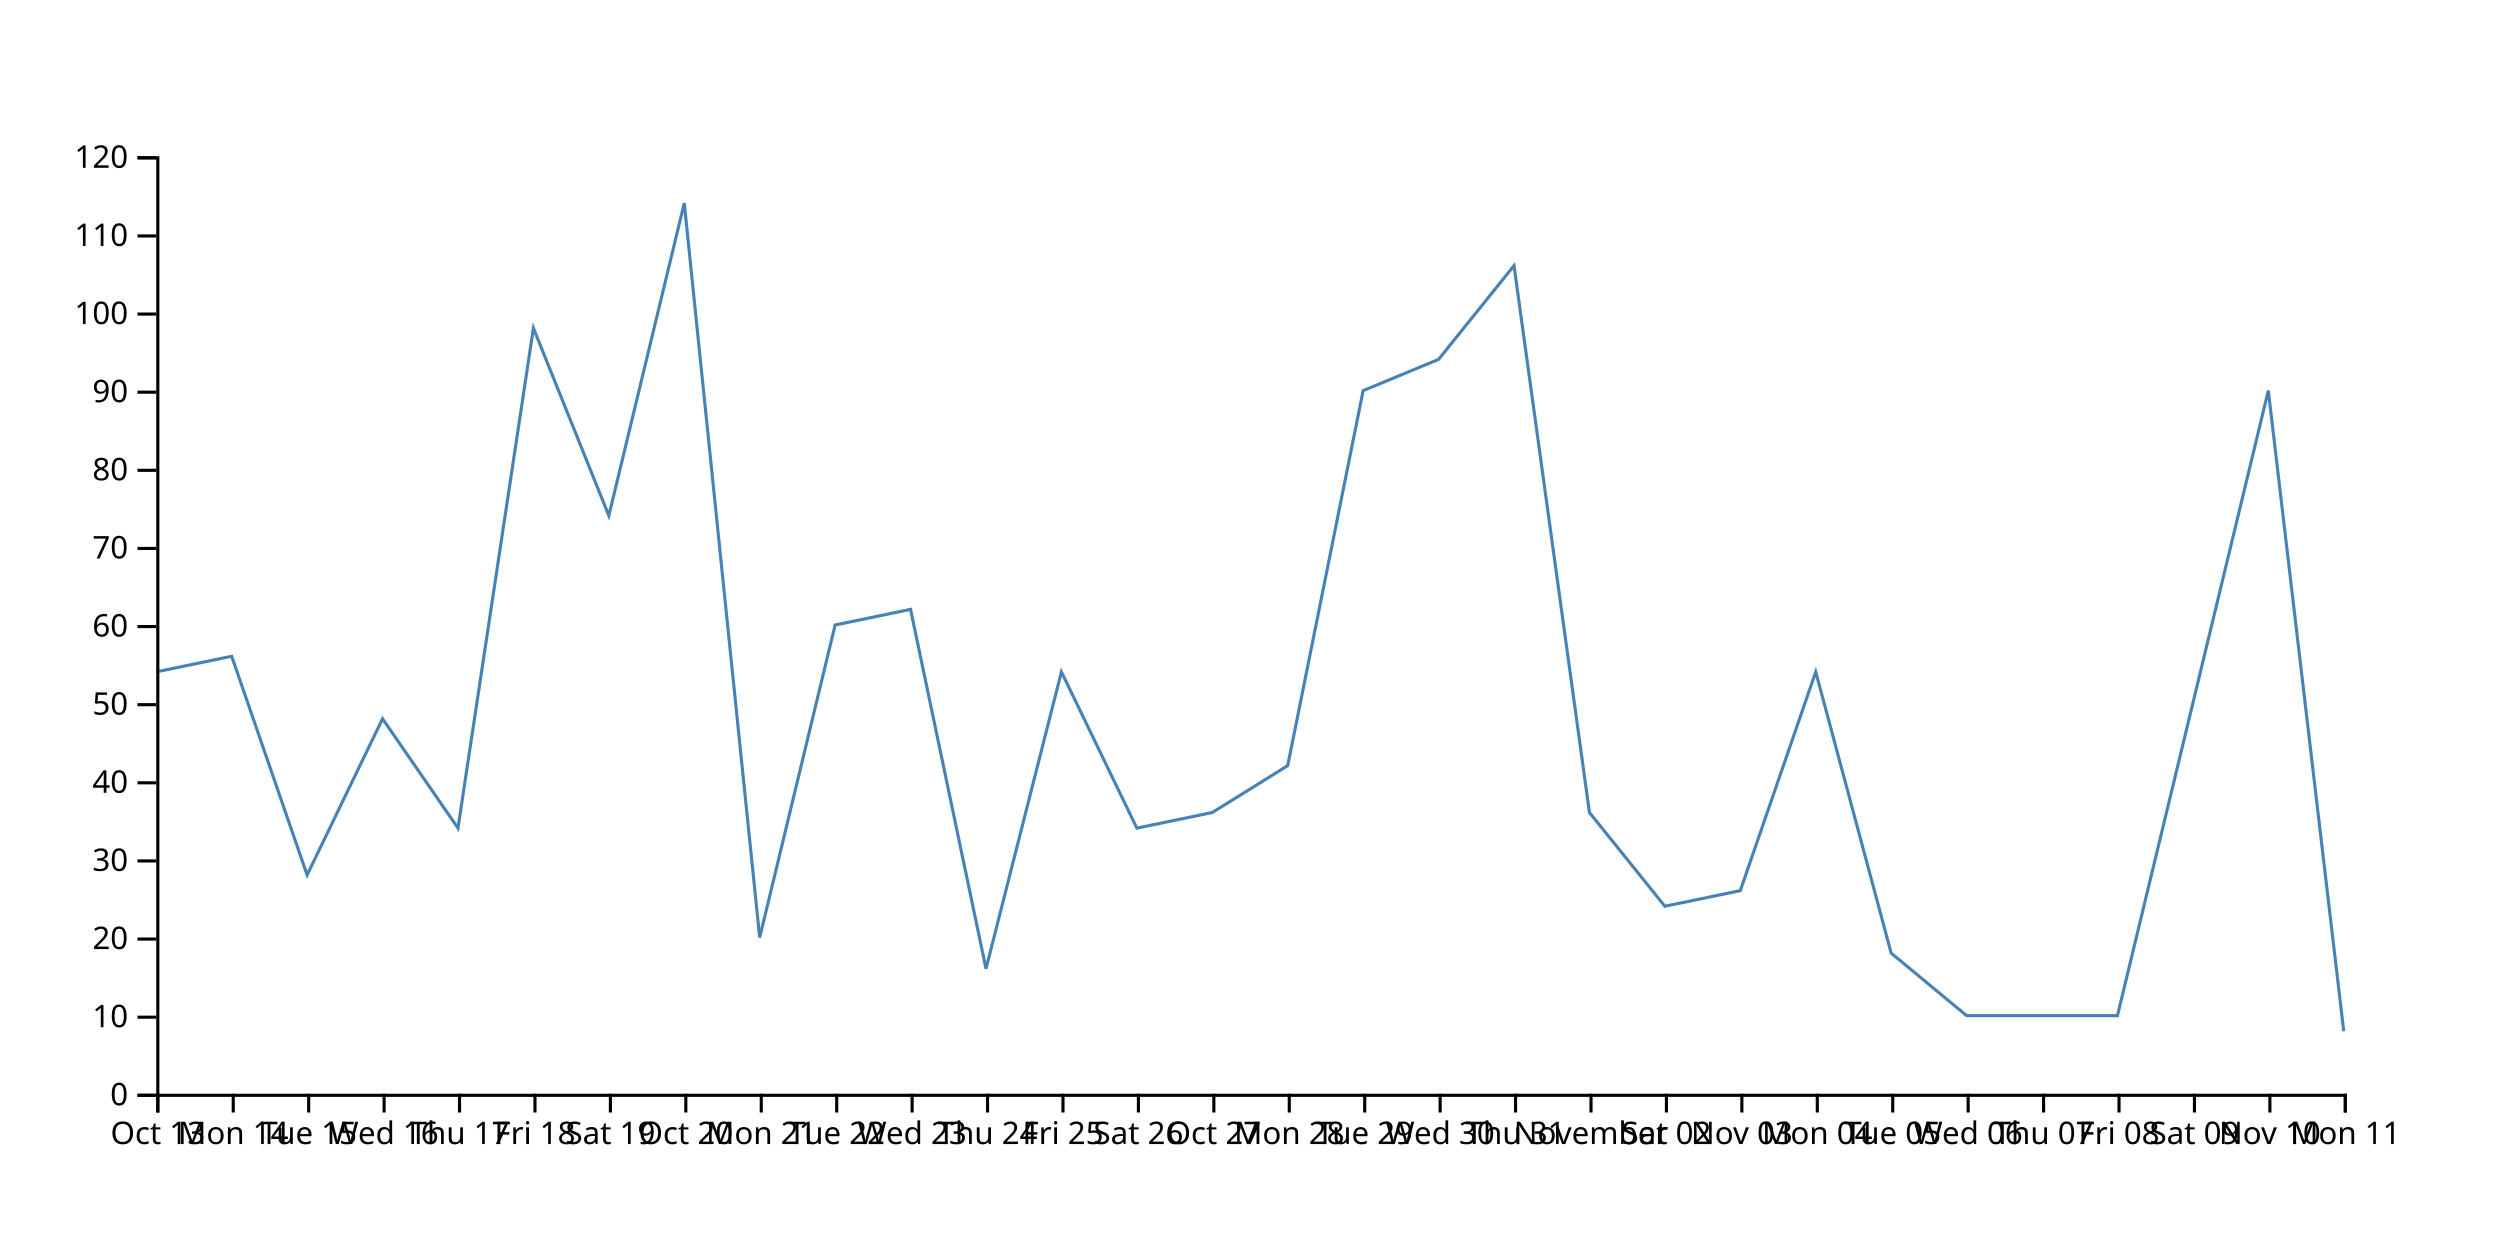
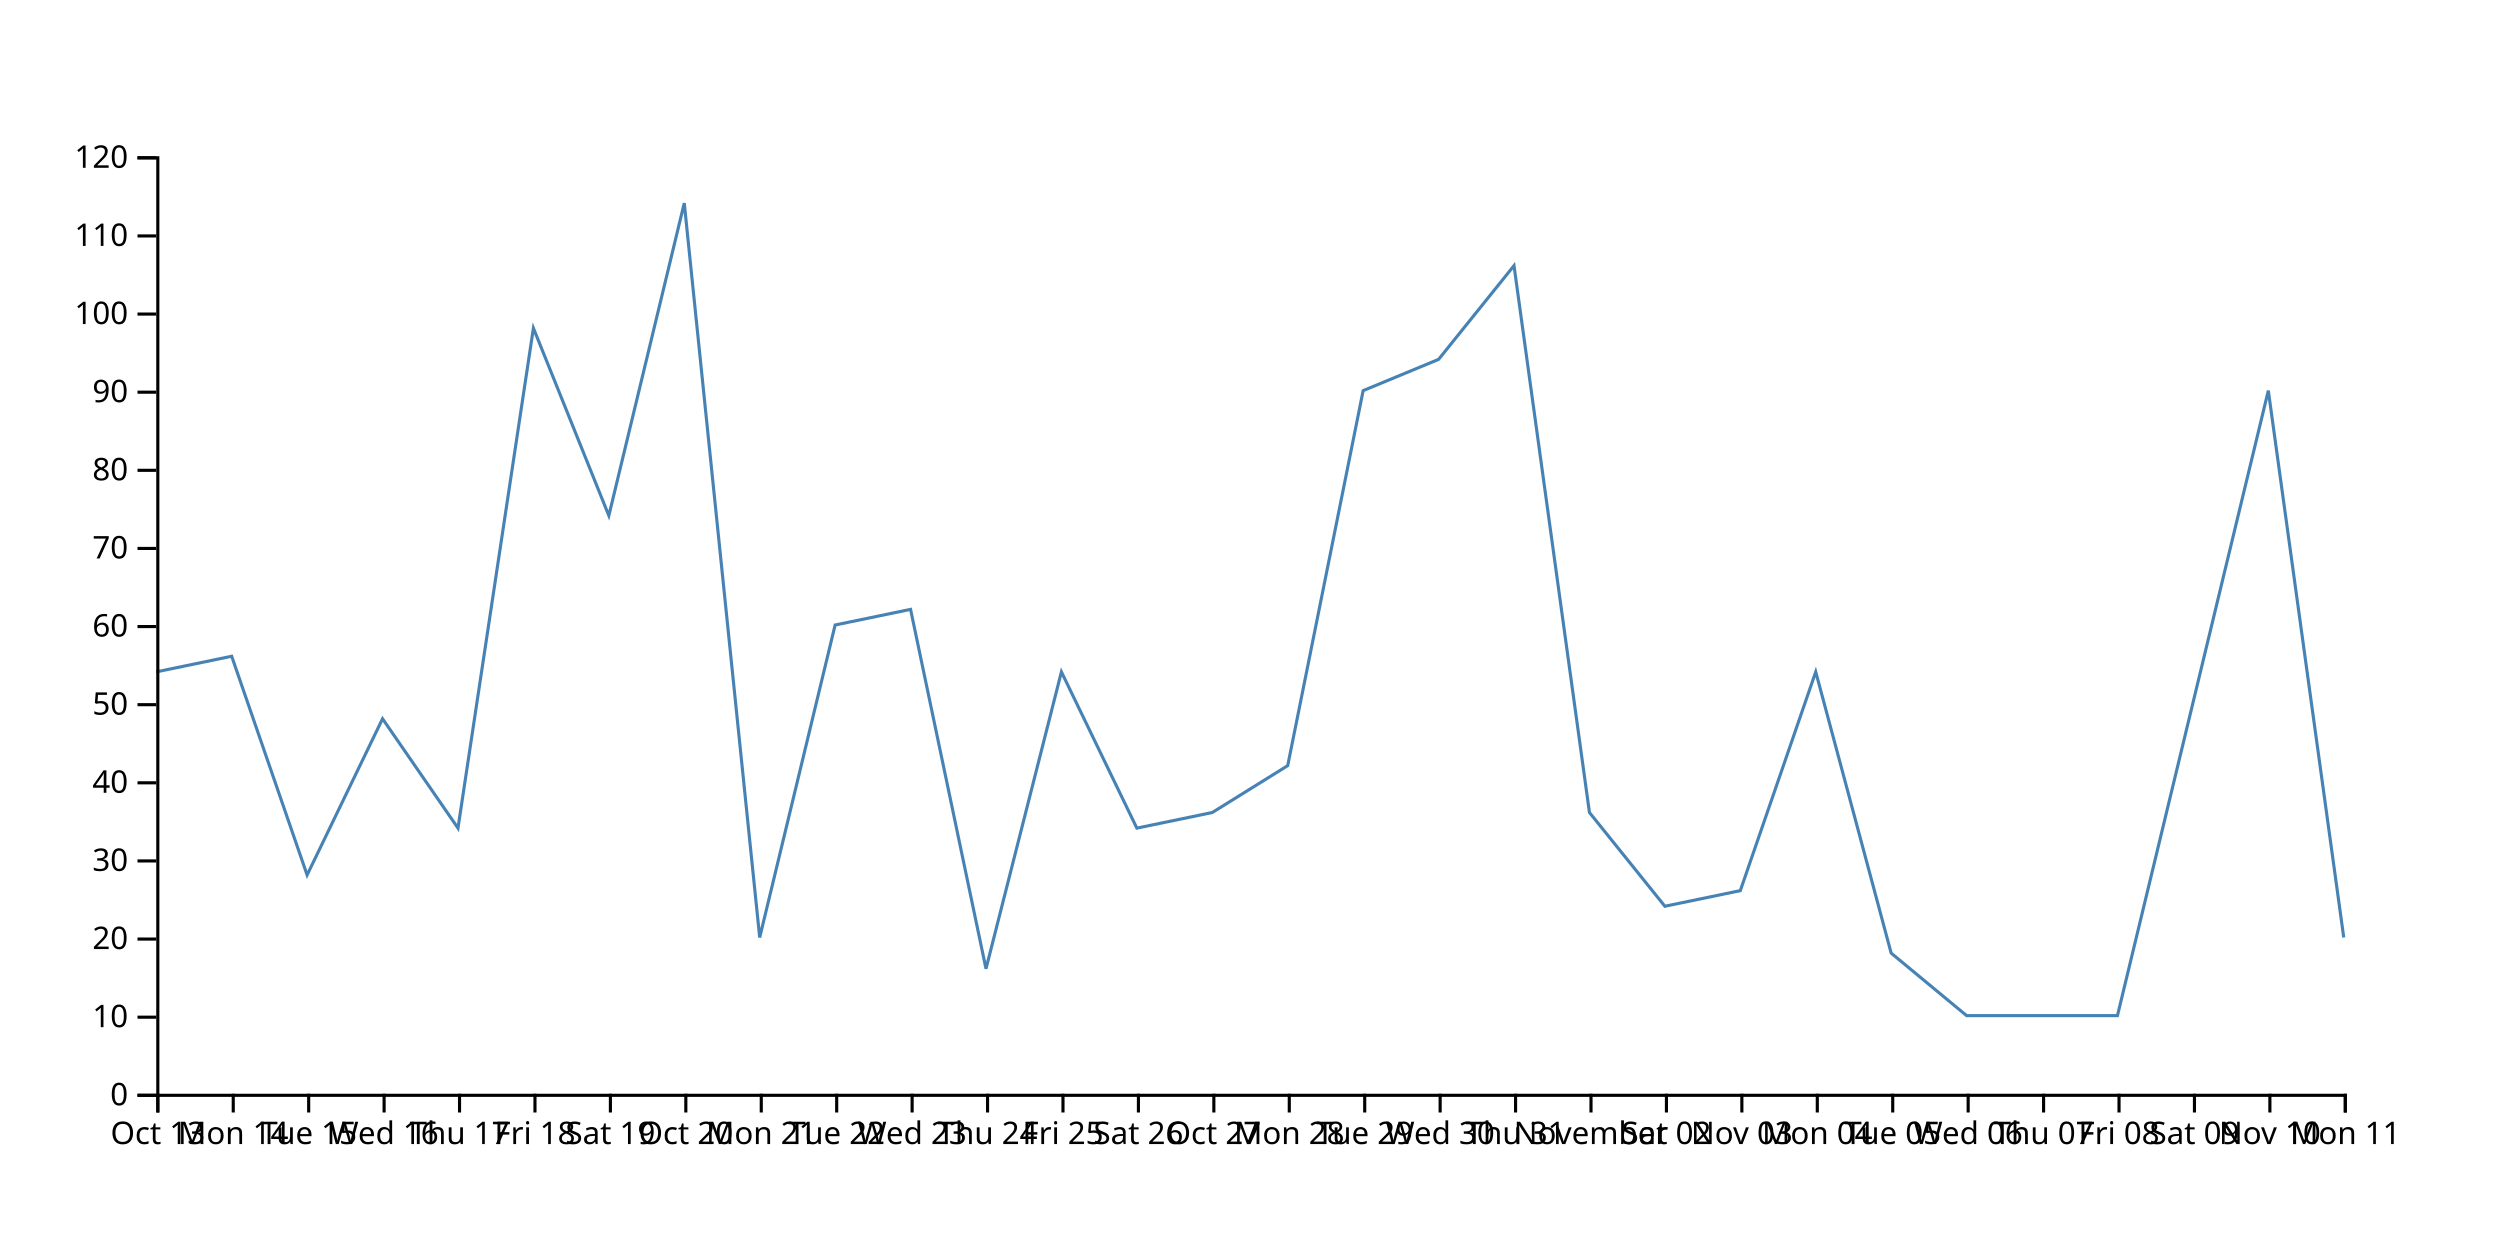
<svg xmlns="http://www.w3.org/2000/svg" width="800" height="400">
-   <path d="M750,330L725.862,125L701.724,225L677.586,325L653.448,325L629.31,325L605.172,305L581.034,215L556.897,285L532.759,290L508.621,260L484.483,85L460.345,115L436.207,125L412.069,245L387.931,260L363.793,265L339.655,215L315.517,310L291.379,195L267.241,200L243.103,300L218.966,65L194.828,165L170.69,105L146.552,265L122.414,230L98.276,280L74.138,210L50,215" fill="none" stroke="steelblue" />
+   <path d="M750,300L725.862,125L701.724,225L677.586,325L653.448,325L629.31,325L605.172,305L581.034,215L556.897,285L532.759,290L508.621,260L484.483,85L460.345,115L436.207,125L412.069,245L387.931,260L363.793,265L339.655,215L315.517,310L291.379,195L267.241,200L243.103,300L218.966,65L194.828,165L170.69,105L146.552,265L122.414,230L98.276,280L74.138,210L50,215" fill="none" stroke="steelblue" />
  <g transform="translate(0,350)" fill="none" font-size="10" font-family="sans-serif" text-anchor="middle">
    <path class="domain" stroke="currentColor" d="M50.5,6V0.5H750.5V6" />
    <g class="tick" opacity="1" transform="translate(50.5,0)">
      <line stroke="currentColor" y2="6" />
      <text fill="currentColor" y="9" dy="0.71em">Oct 13</text>
    </g>
    <g class="tick" opacity="1" transform="translate(74.63793,0)">
      <line stroke="currentColor" y2="6" />
      <text fill="currentColor" y="9" dy="0.71em">Mon 14</text>
    </g>
    <g class="tick" opacity="1" transform="translate(98.77586,0)">
      <line stroke="currentColor" y2="6" />
      <text fill="currentColor" y="9" dy="0.71em">Tue 15</text>
    </g>
    <g class="tick" opacity="1" transform="translate(122.9138,0)">
      <line stroke="currentColor" y2="6" />
      <text fill="currentColor" y="9" dy="0.71em">Wed 16</text>
    </g>
    <g class="tick" opacity="1" transform="translate(147.0517,0)">
      <line stroke="currentColor" y2="6" />
      <text fill="currentColor" y="9" dy="0.71em">Thu 17</text>
    </g>
    <g class="tick" opacity="1" transform="translate(171.1897,0)">
      <line stroke="currentColor" y2="6" />
      <text fill="currentColor" y="9" dy="0.71em">Fri 18</text>
    </g>
    <g class="tick" opacity="1" transform="translate(195.3276,0)">
      <line stroke="currentColor" y2="6" />
      <text fill="currentColor" y="9" dy="0.71em">Sat 19</text>
    </g>
    <g class="tick" opacity="1" transform="translate(219.4655,0)">
      <line stroke="currentColor" y2="6" />
      <text fill="currentColor" y="9" dy="0.71em">Oct 20</text>
    </g>
    <g class="tick" opacity="1" transform="translate(243.6034,0)">
      <line stroke="currentColor" y2="6" />
      <text fill="currentColor" y="9" dy="0.71em">Mon 21</text>
    </g>
    <g class="tick" opacity="1" transform="translate(267.7414,0)">
      <line stroke="currentColor" y2="6" />
      <text fill="currentColor" y="9" dy="0.71em">Tue 22</text>
    </g>
    <g class="tick" opacity="1" transform="translate(291.8793,0)">
      <line stroke="currentColor" y2="6" />
      <text fill="currentColor" y="9" dy="0.71em">Wed 23</text>
    </g>
    <g class="tick" opacity="1" transform="translate(316.0172,0)">
      <line stroke="currentColor" y2="6" />
      <text fill="currentColor" y="9" dy="0.71em">Thu 24</text>
    </g>
    <g class="tick" opacity="1" transform="translate(340.1552,0)">
      <line stroke="currentColor" y2="6" />
      <text fill="currentColor" y="9" dy="0.71em">Fri 25</text>
    </g>
    <g class="tick" opacity="1" transform="translate(364.2931,0)">
      <line stroke="currentColor" y2="6" />
      <text fill="currentColor" y="9" dy="0.71em">Sat 26</text>
    </g>
    <g class="tick" opacity="1" transform="translate(388.431,0)">
      <line stroke="currentColor" y2="6" />
      <text fill="currentColor" y="9" dy="0.71em">Oct 27</text>
    </g>
    <g class="tick" opacity="1" transform="translate(412.569,0)">
      <line stroke="currentColor" y2="6" />
      <text fill="currentColor" y="9" dy="0.71em">Mon 28</text>
    </g>
    <g class="tick" opacity="1" transform="translate(436.7069,0)">
      <line stroke="currentColor" y2="6" />
      <text fill="currentColor" y="9" dy="0.71em">Tue 29</text>
    </g>
    <g class="tick" opacity="1" transform="translate(460.8448,0)">
      <line stroke="currentColor" y2="6" />
      <text fill="currentColor" y="9" dy="0.71em">Wed 30</text>
    </g>
    <g class="tick" opacity="1" transform="translate(484.9828,0)">
      <line stroke="currentColor" y2="6" />
      <text fill="currentColor" y="9" dy="0.71em">Thu 31</text>
    </g>
    <g class="tick" opacity="1" transform="translate(509.1207,0)">
      <line stroke="currentColor" y2="6" />
      <text fill="currentColor" y="9" dy="0.71em">November</text>
    </g>
    <g class="tick" opacity="1" transform="translate(533.2586,0)">
      <line stroke="currentColor" y2="6" />
      <text fill="currentColor" y="9" dy="0.71em">Sat 02</text>
    </g>
    <g class="tick" opacity="1" transform="translate(557.3966,0)">
      <line stroke="currentColor" y2="6" />
      <text fill="currentColor" y="9" dy="0.71em">Nov 03</text>
    </g>
    <g class="tick" opacity="1" transform="translate(581.5345,0)">
      <line stroke="currentColor" y2="6" />
      <text fill="currentColor" y="9" dy="0.71em">Mon 04</text>
    </g>
    <g class="tick" opacity="1" transform="translate(605.6724,0)">
      <line stroke="currentColor" y2="6" />
      <text fill="currentColor" y="9" dy="0.71em">Tue 05</text>
    </g>
    <g class="tick" opacity="1" transform="translate(629.8103,0)">
      <line stroke="currentColor" y2="6" />
      <text fill="currentColor" y="9" dy="0.71em">Wed 06</text>
    </g>
    <g class="tick" opacity="1" transform="translate(653.9483,0)">
      <line stroke="currentColor" y2="6" />
      <text fill="currentColor" y="9" dy="0.71em">Thu 07</text>
    </g>
    <g class="tick" opacity="1" transform="translate(678.0862,0)">
      <line stroke="currentColor" y2="6" />
      <text fill="currentColor" y="9" dy="0.71em">Fri 08</text>
    </g>
    <g class="tick" opacity="1" transform="translate(702.2241,0)">
      <line stroke="currentColor" y2="6" />
      <text fill="currentColor" y="9" dy="0.71em">Sat 09</text>
    </g>
    <g class="tick" opacity="1" transform="translate(726.3621,0)">
      <line stroke="currentColor" y2="6" />
      <text fill="currentColor" y="9" dy="0.71em">Nov 10</text>
    </g>
    <g class="tick" opacity="1" transform="translate(750.5,0)">
      <line stroke="currentColor" y2="6" />
      <text fill="currentColor" y="9" dy="0.71em">Mon 11</text>
    </g>
  </g>
  <g transform="translate(50,0)" fill="none" font-size="10" font-family="sans-serif" text-anchor="end">
    <path class="domain" stroke="currentColor" d="M-6,350.5H0.5V50.5H-6" />
    <g class="tick" opacity="1" transform="translate(0,350.5)">
      <line stroke="currentColor" x2="-6" />
      <text fill="currentColor" x="-9" dy="0.32em">0</text>
    </g>
    <g class="tick" opacity="1" transform="translate(0,325.5)">
      <line stroke="currentColor" x2="-6" />
      <text fill="currentColor" x="-9" dy="0.32em">10</text>
    </g>
    <g class="tick" opacity="1" transform="translate(0,300.5)">
      <line stroke="currentColor" x2="-6" />
      <text fill="currentColor" x="-9" dy="0.32em">20</text>
    </g>
    <g class="tick" opacity="1" transform="translate(0,275.5)">
      <line stroke="currentColor" x2="-6" />
      <text fill="currentColor" x="-9" dy="0.32em">30</text>
    </g>
    <g class="tick" opacity="1" transform="translate(0,250.5)">
      <line stroke="currentColor" x2="-6" />
      <text fill="currentColor" x="-9" dy="0.32em">40</text>
    </g>
    <g class="tick" opacity="1" transform="translate(0,225.5)">
      <line stroke="currentColor" x2="-6" />
      <text fill="currentColor" x="-9" dy="0.32em">50</text>
    </g>
    <g class="tick" opacity="1" transform="translate(0,200.5)">
      <line stroke="currentColor" x2="-6" />
      <text fill="currentColor" x="-9" dy="0.32em">60</text>
    </g>
    <g class="tick" opacity="1" transform="translate(0,175.5)">
      <line stroke="currentColor" x2="-6" />
      <text fill="currentColor" x="-9" dy="0.32em">70</text>
    </g>
    <g class="tick" opacity="1" transform="translate(0,150.5)">
      <line stroke="currentColor" x2="-6" />
      <text fill="currentColor" x="-9" dy="0.32em">80</text>
    </g>
    <g class="tick" opacity="1" transform="translate(0,125.5)">
      <line stroke="currentColor" x2="-6" />
      <text fill="currentColor" x="-9" dy="0.32em">90</text>
    </g>
    <g class="tick" opacity="1" transform="translate(0,100.5)">
      <line stroke="currentColor" x2="-6" />
      <text fill="currentColor" x="-9" dy="0.32em">100</text>
    </g>
    <g class="tick" opacity="1" transform="translate(0,75.5)">
      <line stroke="currentColor" x2="-6" />
      <text fill="currentColor" x="-9" dy="0.32em">110</text>
    </g>
    <g class="tick" opacity="1" transform="translate(0,50.5)">
      <line stroke="currentColor" x2="-6" />
      <text fill="currentColor" x="-9" dy="0.32em">120</text>
    </g>
  </g>
</svg>
